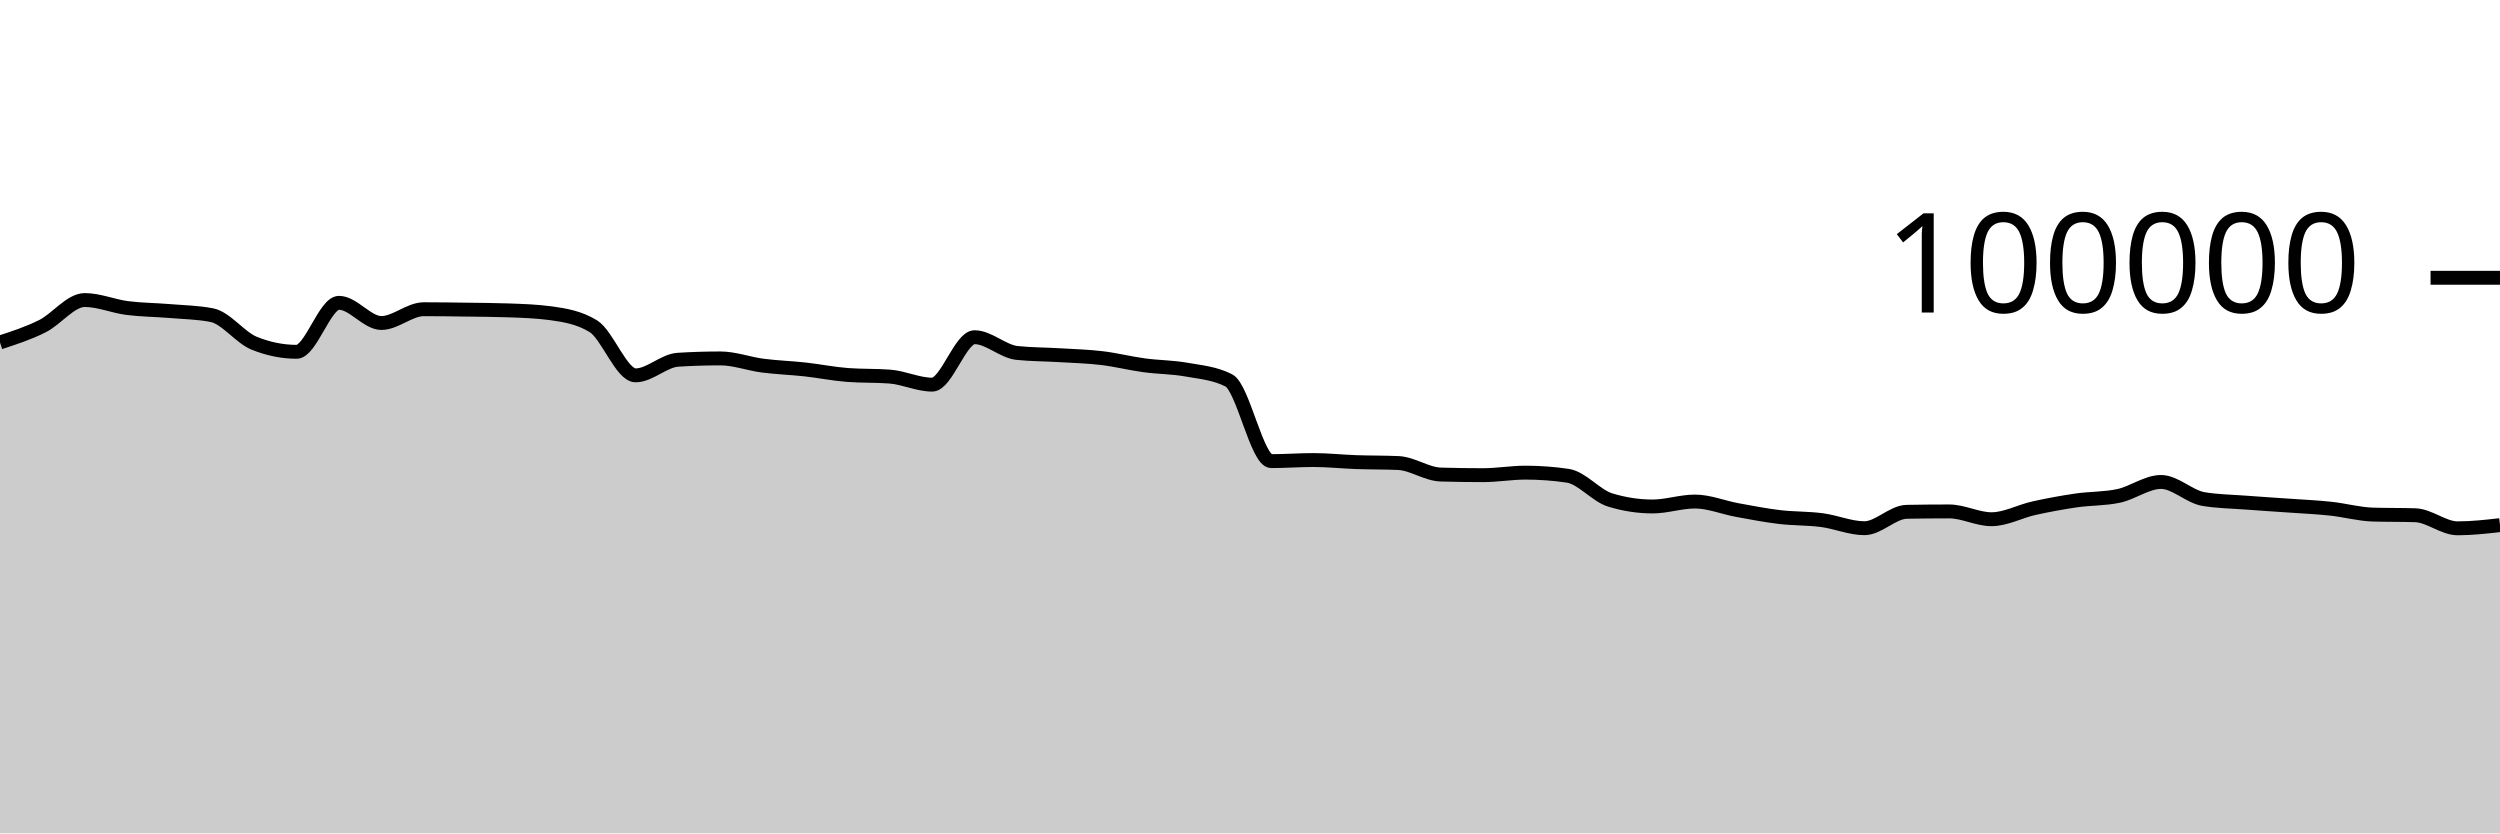
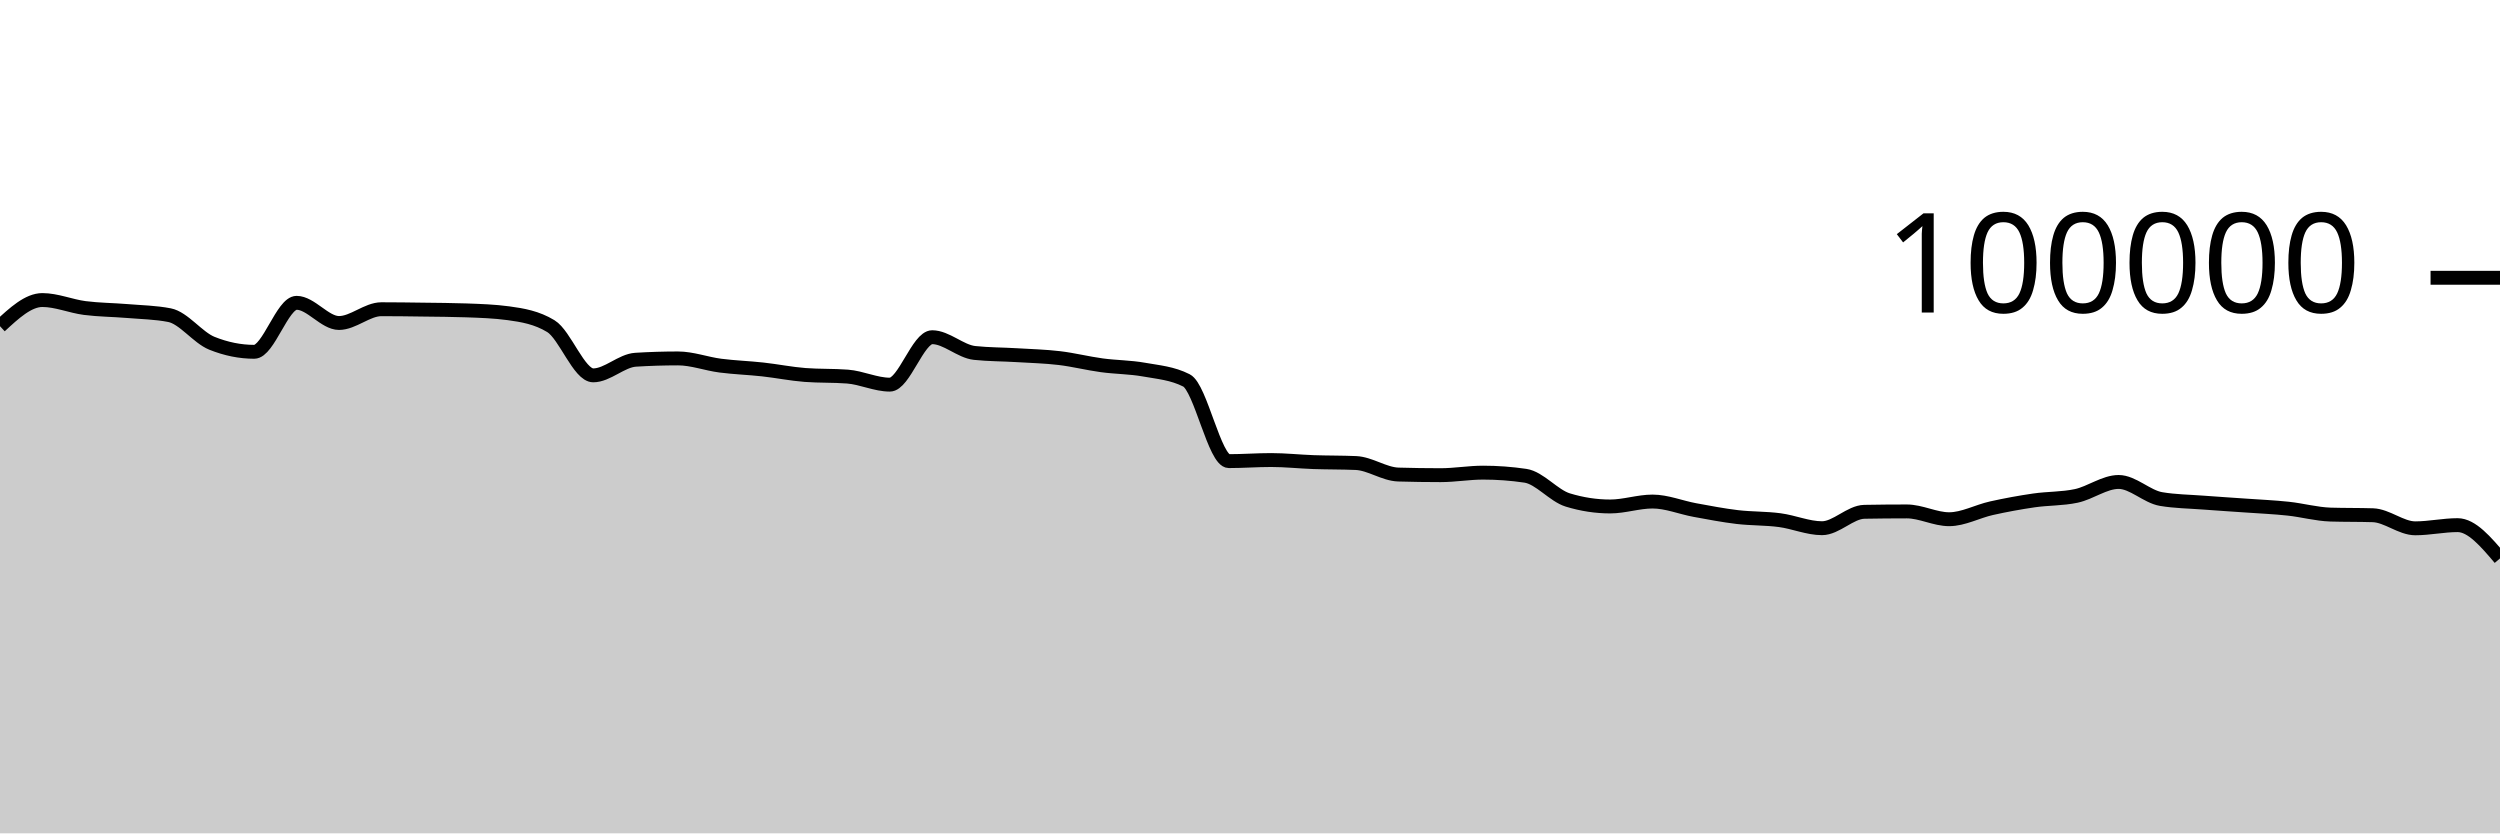
<svg xmlns="http://www.w3.org/2000/svg" viewBox="0 0 180 60">
  <g transform="translate(0,20)">
-     <path class="area" fill="rgba(0, 0, 0, 0.2)" d="M0,4.656C1.017,4.326,2.034,3.995,3.051,3.486C4.068,2.978,5.085,1.603,6.102,1.603C7.119,1.603,8.136,2.045,9.153,2.177C10.169,2.309,11.186,2.309,12.203,2.394C13.22,2.48,14.237,2.493,15.254,2.691C16.271,2.888,17.288,4.304,18.305,4.714C19.322,5.124,20.339,5.33,21.356,5.33C22.373,5.33,23.39,1.803,24.407,1.803C25.424,1.803,26.441,3.256,27.458,3.256C28.475,3.256,29.492,2.264,30.508,2.264C31.525,2.264,32.542,2.279,33.559,2.293C34.576,2.307,35.593,2.311,36.61,2.347C37.627,2.383,38.644,2.416,39.661,2.554C40.678,2.693,41.695,2.863,42.712,3.482C43.729,4.1,44.746,7.026,45.763,7.026C46.78,7.026,47.797,5.964,48.814,5.901C49.831,5.838,50.847,5.806,51.864,5.806C52.881,5.806,53.898,6.193,54.915,6.325C55.932,6.457,56.949,6.488,57.966,6.6C58.983,6.712,60,6.92,61.017,6.998C62.034,7.075,63.051,7.037,64.068,7.114C65.085,7.192,66.102,7.694,67.119,7.694C68.136,7.694,69.153,4.279,70.169,4.279C71.186,4.279,72.203,5.303,73.22,5.412C74.237,5.52,75.254,5.512,76.271,5.574C77.288,5.636,78.305,5.661,79.322,5.782C80.339,5.903,81.356,6.162,82.373,6.3C83.39,6.439,84.407,6.431,85.424,6.613C86.441,6.794,87.458,6.871,88.475,7.388C89.492,7.905,90.508,13.201,91.525,13.201C92.542,13.201,93.559,13.123,94.576,13.123C95.593,13.123,96.61,13.236,97.627,13.272C98.644,13.307,99.661,13.294,100.678,13.338C101.695,13.382,102.712,14.136,103.729,14.167C104.746,14.197,105.763,14.212,106.78,14.212C107.797,14.212,108.814,14.03,109.831,14.03C110.847,14.03,111.864,14.105,112.881,14.255C113.898,14.405,114.915,15.688,115.932,15.999C116.949,16.31,117.966,16.466,118.983,16.466C120,16.466,121.017,16.111,122.034,16.111C123.051,16.111,124.068,16.538,125.085,16.724C126.102,16.91,127.119,17.107,128.136,17.228C129.153,17.348,130.169,17.316,131.186,17.45C132.203,17.584,133.22,18.031,134.237,18.031C135.254,18.031,136.271,16.868,137.288,16.85C138.305,16.831,139.322,16.822,140.339,16.822C141.356,16.822,142.373,17.384,143.39,17.384C144.407,17.384,145.424,16.817,146.441,16.591C147.458,16.365,148.475,16.178,149.492,16.03C150.508,15.882,151.525,15.922,152.542,15.705C153.559,15.488,154.576,14.701,155.593,14.701C156.61,14.701,157.627,15.758,158.644,15.93C159.661,16.102,160.678,16.11,161.695,16.188C162.712,16.267,163.729,16.328,164.746,16.4C165.763,16.473,166.78,16.515,167.797,16.624C168.814,16.732,169.831,17.018,170.847,17.05C171.864,17.081,172.881,17.065,173.898,17.097C174.915,17.129,175.932,18.039,176.949,18.039C177.966,18.039,178.983,17.924,180,17.81L180,40C178.983,40,177.966,40,176.949,40C175.932,40,174.915,40,173.898,40C172.881,40,171.864,40,170.847,40C169.831,40,168.814,40,167.797,40C166.78,40,165.763,40,164.746,40C163.729,40,162.712,40,161.695,40C160.678,40,159.661,40,158.644,40C157.627,40,156.61,40,155.593,40C154.576,40,153.559,40,152.542,40C151.525,40,150.508,40,149.492,40C148.475,40,147.458,40,146.441,40C145.424,40,144.407,40,143.39,40C142.373,40,141.356,40,140.339,40C139.322,40,138.305,40,137.288,40C136.271,40,135.254,40,134.237,40C133.22,40,132.203,40,131.186,40C130.169,40,129.153,40,128.136,40C127.119,40,126.102,40,125.085,40C124.068,40,123.051,40,122.034,40C121.017,40,120,40,118.983,40C117.966,40,116.949,40,115.932,40C114.915,40,113.898,40,112.881,40C111.864,40,110.847,40,109.831,40C108.814,40,107.797,40,106.78,40C105.763,40,104.746,40,103.729,40C102.712,40,101.695,40,100.678,40C99.661,40,98.644,40,97.627,40C96.61,40,95.593,40,94.576,40C93.559,40,92.542,40,91.525,40C90.508,40,89.492,40,88.475,40C87.458,40,86.441,40,85.424,40C84.407,40,83.39,40,82.373,40C81.356,40,80.339,40,79.322,40C78.305,40,77.288,40,76.271,40C75.254,40,74.237,40,73.22,40C72.203,40,71.186,40,70.169,40C69.153,40,68.136,40,67.119,40C66.102,40,65.085,40,64.068,40C63.051,40,62.034,40,61.017,40C60,40,58.983,40,57.966,40C56.949,40,55.932,40,54.915,40C53.898,40,52.881,40,51.864,40C50.847,40,49.831,40,48.814,40C47.797,40,46.78,40,45.763,40C44.746,40,43.729,40,42.712,40C41.695,40,40.678,40,39.661,40C38.644,40,37.627,40,36.61,40C35.593,40,34.576,40,33.559,40C32.542,40,31.525,40,30.508,40C29.492,40,28.475,40,27.458,40C26.441,40,25.424,40,24.407,40C23.39,40,22.373,40,21.356,40C20.339,40,19.322,40,18.305,40C17.288,40,16.271,40,15.254,40C14.237,40,13.22,40,12.203,40C11.186,40,10.169,40,9.153,40C8.136,40,7.119,40,6.102,40C5.085,40,4.068,40,3.051,40C2.034,40,1.017,40,0,40Z" />
-     <path class="line" stroke="black" fill="none" d="M0,4.656C1.017,4.326,2.034,3.995,3.051,3.486C4.068,2.978,5.085,1.603,6.102,1.603C7.119,1.603,8.136,2.045,9.153,2.177C10.169,2.309,11.186,2.309,12.203,2.394C13.22,2.48,14.237,2.493,15.254,2.691C16.271,2.888,17.288,4.304,18.305,4.714C19.322,5.124,20.339,5.33,21.356,5.33C22.373,5.33,23.39,1.803,24.407,1.803C25.424,1.803,26.441,3.256,27.458,3.256C28.475,3.256,29.492,2.264,30.508,2.264C31.525,2.264,32.542,2.279,33.559,2.293C34.576,2.307,35.593,2.311,36.61,2.347C37.627,2.383,38.644,2.416,39.661,2.554C40.678,2.693,41.695,2.863,42.712,3.482C43.729,4.1,44.746,7.026,45.763,7.026C46.78,7.026,47.797,5.964,48.814,5.901C49.831,5.838,50.847,5.806,51.864,5.806C52.881,5.806,53.898,6.193,54.915,6.325C55.932,6.457,56.949,6.488,57.966,6.6C58.983,6.712,60,6.92,61.017,6.998C62.034,7.075,63.051,7.037,64.068,7.114C65.085,7.192,66.102,7.694,67.119,7.694C68.136,7.694,69.153,4.279,70.169,4.279C71.186,4.279,72.203,5.303,73.22,5.412C74.237,5.52,75.254,5.512,76.271,5.574C77.288,5.636,78.305,5.661,79.322,5.782C80.339,5.903,81.356,6.162,82.373,6.3C83.39,6.439,84.407,6.431,85.424,6.613C86.441,6.794,87.458,6.871,88.475,7.388C89.492,7.905,90.508,13.201,91.525,13.201C92.542,13.201,93.559,13.123,94.576,13.123C95.593,13.123,96.61,13.236,97.627,13.272C98.644,13.307,99.661,13.294,100.678,13.338C101.695,13.382,102.712,14.136,103.729,14.167C104.746,14.197,105.763,14.212,106.78,14.212C107.797,14.212,108.814,14.03,109.831,14.03C110.847,14.03,111.864,14.105,112.881,14.255C113.898,14.405,114.915,15.688,115.932,15.999C116.949,16.31,117.966,16.466,118.983,16.466C120,16.466,121.017,16.111,122.034,16.111C123.051,16.111,124.068,16.538,125.085,16.724C126.102,16.91,127.119,17.107,128.136,17.228C129.153,17.348,130.169,17.316,131.186,17.45C132.203,17.584,133.22,18.031,134.237,18.031C135.254,18.031,136.271,16.868,137.288,16.85C138.305,16.831,139.322,16.822,140.339,16.822C141.356,16.822,142.373,17.384,143.39,17.384C144.407,17.384,145.424,16.817,146.441,16.591C147.458,16.365,148.475,16.178,149.492,16.03C150.508,15.882,151.525,15.922,152.542,15.705C153.559,15.488,154.576,14.701,155.593,14.701C156.61,14.701,157.627,15.758,158.644,15.93C159.661,16.102,160.678,16.11,161.695,16.188C162.712,16.267,163.729,16.328,164.746,16.4C165.763,16.473,166.78,16.515,167.797,16.624C168.814,16.732,169.831,17.018,170.847,17.05C171.864,17.081,172.881,17.065,173.898,17.097C174.915,17.129,175.932,18.039,176.949,18.039C177.966,18.039,178.983,17.924,180,17.81" />
+     <path class="area" fill="rgba(0, 0, 0, 0.2)" d="M0,3.486C1.017,2.545,2.034,1.603,3.051,1.603C4.068,1.603,5.085,2.045,6.102,2.177C7.119,2.309,8.136,2.309,9.153,2.394C10.169,2.48,11.186,2.493,12.203,2.691C13.22,2.888,14.237,4.304,15.254,4.714C16.271,5.124,17.288,5.33,18.305,5.33C19.322,5.33,20.339,1.803,21.356,1.803C22.373,1.803,23.39,3.256,24.407,3.256C25.424,3.256,26.441,2.264,27.458,2.264C28.475,2.264,29.492,2.279,30.508,2.293C31.525,2.307,32.542,2.311,33.559,2.347C34.576,2.383,35.593,2.416,36.61,2.554C37.627,2.693,38.644,2.863,39.661,3.482C40.678,4.1,41.695,7.026,42.712,7.026C43.729,7.026,44.746,5.964,45.763,5.901C46.78,5.838,47.797,5.806,48.814,5.806C49.831,5.806,50.847,6.193,51.864,6.325C52.881,6.457,53.898,6.488,54.915,6.6C55.932,6.712,56.949,6.92,57.966,6.998C58.983,7.075,60,7.037,61.017,7.114C62.034,7.192,63.051,7.694,64.068,7.694C65.085,7.694,66.102,4.279,67.119,4.279C68.136,4.279,69.153,5.303,70.169,5.412C71.186,5.52,72.203,5.512,73.22,5.574C74.237,5.636,75.254,5.661,76.271,5.782C77.288,5.903,78.305,6.162,79.322,6.3C80.339,6.439,81.356,6.431,82.373,6.613C83.39,6.794,84.407,6.871,85.424,7.388C86.441,7.905,87.458,13.201,88.475,13.201C89.492,13.201,90.508,13.123,91.525,13.123C92.542,13.123,93.559,13.236,94.576,13.272C95.593,13.307,96.61,13.294,97.627,13.338C98.644,13.382,99.661,14.136,100.678,14.167C101.695,14.197,102.712,14.212,103.729,14.212C104.746,14.212,105.763,14.03,106.78,14.03C107.797,14.03,108.814,14.105,109.831,14.255C110.847,14.405,111.864,15.688,112.881,15.999C113.898,16.31,114.915,16.466,115.932,16.466C116.949,16.466,117.966,16.111,118.983,16.111C120,16.111,121.017,16.538,122.034,16.724C123.051,16.91,124.068,17.107,125.085,17.228C126.102,17.348,127.119,17.316,128.136,17.45C129.153,17.584,130.169,18.031,131.186,18.031C132.203,18.031,133.22,16.868,134.237,16.85C135.254,16.831,136.271,16.822,137.288,16.822C138.305,16.822,139.322,17.384,140.339,17.384C141.356,17.384,142.373,16.817,143.39,16.591C144.407,16.365,145.424,16.178,146.441,16.03C147.458,15.882,148.475,15.922,149.492,15.705C150.508,15.488,151.525,14.701,152.542,14.701C153.559,14.701,154.576,15.758,155.593,15.93C156.61,16.102,157.627,16.11,158.644,16.188C159.661,16.267,160.678,16.328,161.695,16.4C162.712,16.473,163.729,16.515,164.746,16.624C165.763,16.732,166.78,17.018,167.797,17.05C168.814,17.081,169.831,17.065,170.847,17.097C171.864,17.129,172.881,18.039,173.898,18.039C174.915,18.039,175.932,17.81,176.949,17.81C177.966,17.81,178.983,19.008,180,20.206L180,40C178.983,40,177.966,40,176.949,40C175.932,40,174.915,40,173.898,40C172.881,40,171.864,40,170.847,40C169.831,40,168.814,40,167.797,40C166.78,40,165.763,40,164.746,40C163.729,40,162.712,40,161.695,40C160.678,40,159.661,40,158.644,40C157.627,40,156.61,40,155.593,40C154.576,40,153.559,40,152.542,40C151.525,40,150.508,40,149.492,40C148.475,40,147.458,40,146.441,40C145.424,40,144.407,40,143.39,40C142.373,40,141.356,40,140.339,40C139.322,40,138.305,40,137.288,40C136.271,40,135.254,40,134.237,40C133.22,40,132.203,40,131.186,40C130.169,40,129.153,40,128.136,40C127.119,40,126.102,40,125.085,40C124.068,40,123.051,40,122.034,40C121.017,40,120,40,118.983,40C117.966,40,116.949,40,115.932,40C114.915,40,113.898,40,112.881,40C111.864,40,110.847,40,109.831,40C108.814,40,107.797,40,106.78,40C105.763,40,104.746,40,103.729,40C102.712,40,101.695,40,100.678,40C99.661,40,98.644,40,97.627,40C96.61,40,95.593,40,94.576,40C93.559,40,92.542,40,91.525,40C90.508,40,89.492,40,88.475,40C87.458,40,86.441,40,85.424,40C84.407,40,83.39,40,82.373,40C81.356,40,80.339,40,79.322,40C78.305,40,77.288,40,76.271,40C75.254,40,74.237,40,73.22,40C72.203,40,71.186,40,70.169,40C69.153,40,68.136,40,67.119,40C66.102,40,65.085,40,64.068,40C63.051,40,62.034,40,61.017,40C60,40,58.983,40,57.966,40C56.949,40,55.932,40,54.915,40C53.898,40,52.881,40,51.864,40C50.847,40,49.831,40,48.814,40C47.797,40,46.78,40,45.763,40C44.746,40,43.729,40,42.712,40C41.695,40,40.678,40,39.661,40C38.644,40,37.627,40,36.61,40C35.593,40,34.576,40,33.559,40C32.542,40,31.525,40,30.508,40C29.492,40,28.475,40,27.458,40C26.441,40,25.424,40,24.407,40C23.39,40,22.373,40,21.356,40C20.339,40,19.322,40,18.305,40C17.288,40,16.271,40,15.254,40C14.237,40,13.22,40,12.203,40C11.186,40,10.169,40,9.153,40C8.136,40,7.119,40,6.102,40C5.085,40,4.068,40,3.051,40C2.034,40,1.017,40,0,40Z" />
+     <path class="line" stroke="black" fill="none" d="M0,3.486C1.017,2.545,2.034,1.603,3.051,1.603C4.068,1.603,5.085,2.045,6.102,2.177C7.119,2.309,8.136,2.309,9.153,2.394C10.169,2.48,11.186,2.493,12.203,2.691C13.22,2.888,14.237,4.304,15.254,4.714C16.271,5.124,17.288,5.33,18.305,5.33C19.322,5.33,20.339,1.803,21.356,1.803C22.373,1.803,23.39,3.256,24.407,3.256C25.424,3.256,26.441,2.264,27.458,2.264C28.475,2.264,29.492,2.279,30.508,2.293C31.525,2.307,32.542,2.311,33.559,2.347C34.576,2.383,35.593,2.416,36.61,2.554C37.627,2.693,38.644,2.863,39.661,3.482C40.678,4.1,41.695,7.026,42.712,7.026C43.729,7.026,44.746,5.964,45.763,5.901C46.78,5.838,47.797,5.806,48.814,5.806C49.831,5.806,50.847,6.193,51.864,6.325C52.881,6.457,53.898,6.488,54.915,6.6C55.932,6.712,56.949,6.92,57.966,6.998C58.983,7.075,60,7.037,61.017,7.114C62.034,7.192,63.051,7.694,64.068,7.694C65.085,7.694,66.102,4.279,67.119,4.279C68.136,4.279,69.153,5.303,70.169,5.412C71.186,5.52,72.203,5.512,73.22,5.574C74.237,5.636,75.254,5.661,76.271,5.782C77.288,5.903,78.305,6.162,79.322,6.3C80.339,6.439,81.356,6.431,82.373,6.613C83.39,6.794,84.407,6.871,85.424,7.388C86.441,7.905,87.458,13.201,88.475,13.201C89.492,13.201,90.508,13.123,91.525,13.123C92.542,13.123,93.559,13.236,94.576,13.272C95.593,13.307,96.61,13.294,97.627,13.338C98.644,13.382,99.661,14.136,100.678,14.167C101.695,14.197,102.712,14.212,103.729,14.212C104.746,14.212,105.763,14.03,106.78,14.03C107.797,14.03,108.814,14.105,109.831,14.255C110.847,14.405,111.864,15.688,112.881,15.999C113.898,16.31,114.915,16.466,115.932,16.466C116.949,16.466,117.966,16.111,118.983,16.111C120,16.111,121.017,16.538,122.034,16.724C123.051,16.91,124.068,17.107,125.085,17.228C126.102,17.348,127.119,17.316,128.136,17.45C129.153,17.584,130.169,18.031,131.186,18.031C132.203,18.031,133.22,16.868,134.237,16.85C135.254,16.831,136.271,16.822,137.288,16.822C138.305,16.822,139.322,17.384,140.339,17.384C141.356,17.384,142.373,16.817,143.39,16.591C144.407,16.365,145.424,16.178,146.441,16.03C147.458,15.882,148.475,15.922,149.492,15.705C150.508,15.488,151.525,14.701,152.542,14.701C153.559,14.701,154.576,15.758,155.593,15.93C156.61,16.102,157.627,16.11,158.644,16.188C159.661,16.267,160.678,16.328,161.695,16.4C162.712,16.473,163.729,16.515,164.746,16.624C165.763,16.732,166.78,17.018,167.797,17.05C168.814,17.081,169.831,17.065,170.847,17.097C171.864,17.129,172.881,18.039,173.898,18.039C174.915,18.039,175.932,17.81,176.949,17.81C177.966,17.81,178.983,19.008,180,20.206" />
    <path class="axis-ceiling" stroke-width="1" stroke="black" fill="none" d="M175,0L180,0" />
    <text class="axis-ceiling-label" font-family="sans-serif" text-anchor="end" font-size="10px" x="170" y="2.5">100000</text>
  </g>
</svg>
